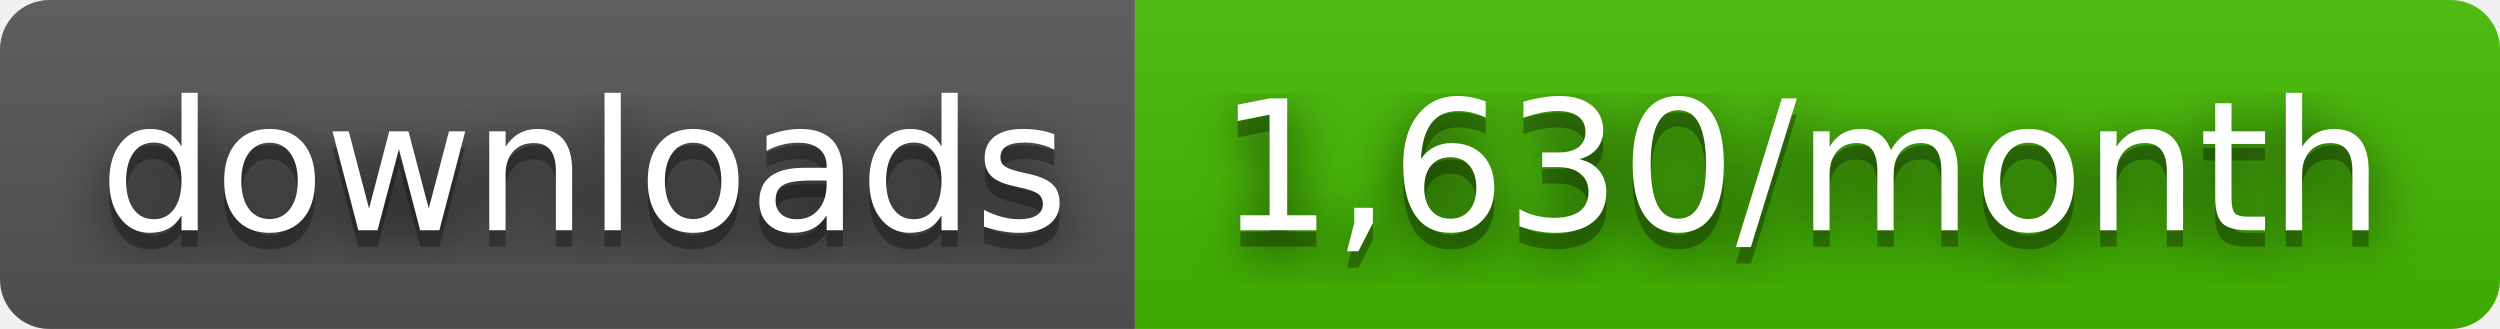
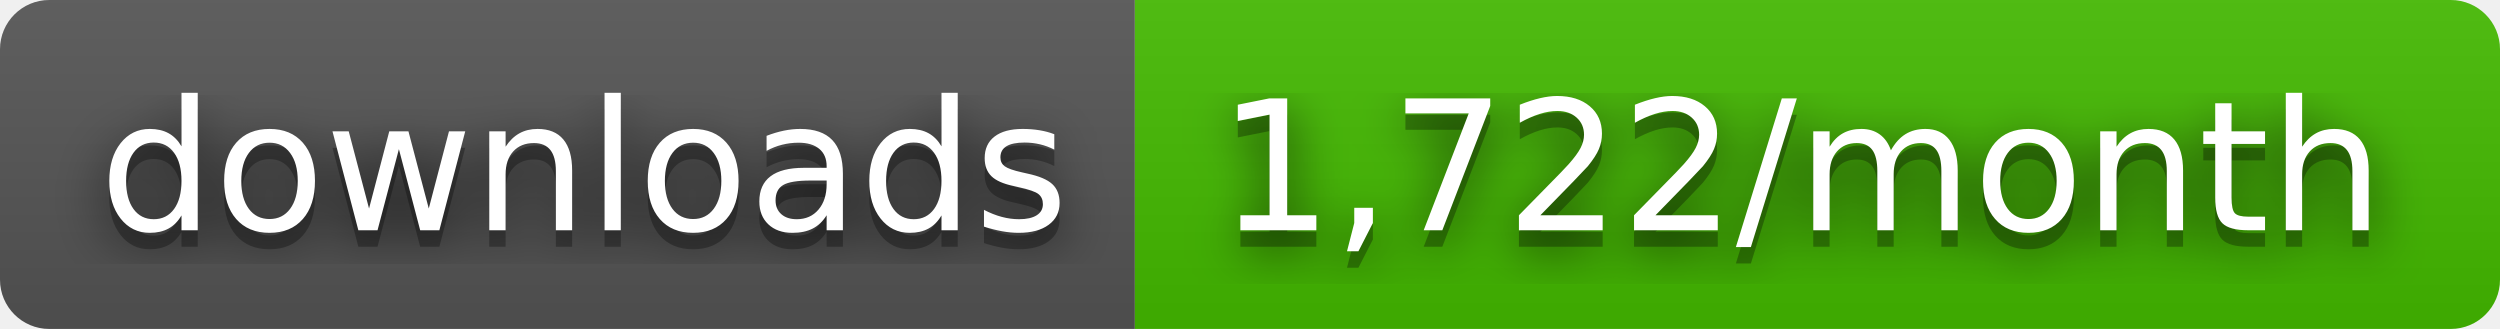
- <svg xmlns="http://www.w3.org/2000/svg" width="152" height="20" role="img" aria-label="downloads: 1,630/month">
+ <svg xmlns="http://www.w3.org/2000/svg" width="152" height="20" role="img" aria-label="downloads: 1,722/month">
  <filter id="blur">
    <feGaussianBlur stdDeviation="16" />
  </filter>
  <linearGradient id="s" x2="0" y2="100%">
    <stop offset="0" stop-color="#bbb" stop-opacity=".1" />
    <stop offset="1" stop-opacity=".1" />
  </linearGradient>
  <clipPath id="r">
    <rect width="152" height="20" rx="3" />
  </clipPath>
  <g clip-path="url(#r)">
    <rect width="69" height="20" fill="#555" />
    <rect x="69" width="83" height="20" fill="#4b0" />
    <rect width="152" height="20" fill="url(#s)" />
  </g>
  <g fill="#fff" text-anchor="middle" font-family="Verdana,Geneva,DejaVu Sans,sans-serif" text-rendering="geometricPrecision" font-size="110">
    <g transform="scale(.1)">
      <g aria-hidden="true" fill="#010101">
        <text x="355" y="150" fill-opacity=".8" filter="url(#blur)" textLength="590">downloads</text>
        <text x="355" y="150" fill-opacity=".3" textLength="590">downloads</text>
      </g>
      <text x="355" y="140" textLength="590">downloads</text>
    </g>
    <g transform="scale(.1)">
      <g aria-hidden="true" fill="#010101">
-         <text x="1095" y="150" fill-opacity=".8" filter="url(#blur)" textLength="730">1,630/month</text>
-         <text x="1095" y="150" fill-opacity=".3" textLength="730">1,630/month</text>
+         <text x="1095" y="150" fill-opacity=".8" filter="url(#blur)" textLength="730">1,722/month</text>
+         <text x="1095" y="150" fill-opacity=".3" textLength="730">1,722/month</text>
      </g>
-       <text x="1095" y="140" textLength="730">1,630/month</text>
+       <text x="1095" y="140" textLength="730">1,722/month</text>
    </g>
  </g>
</svg>
